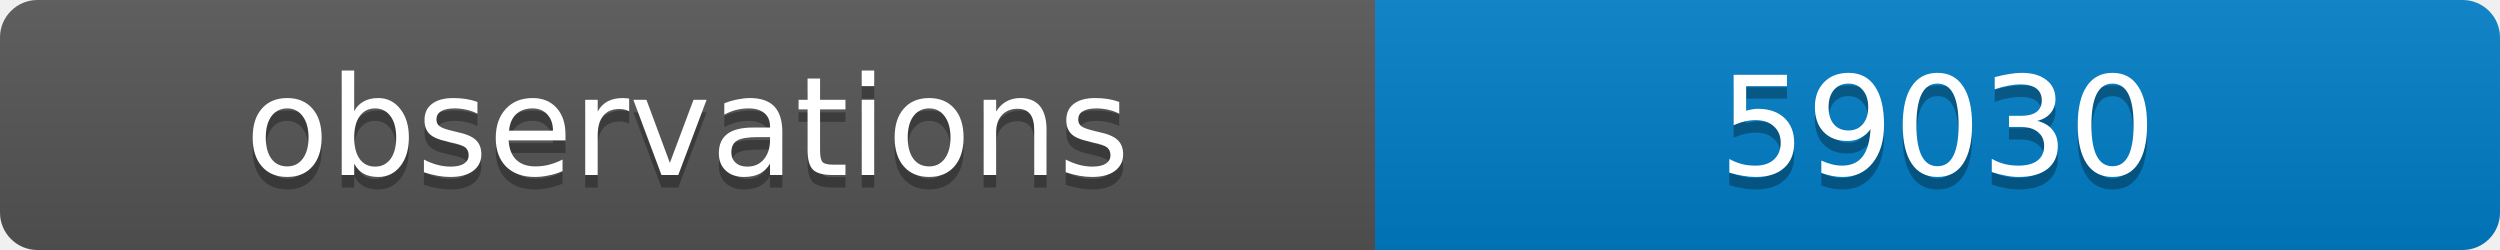
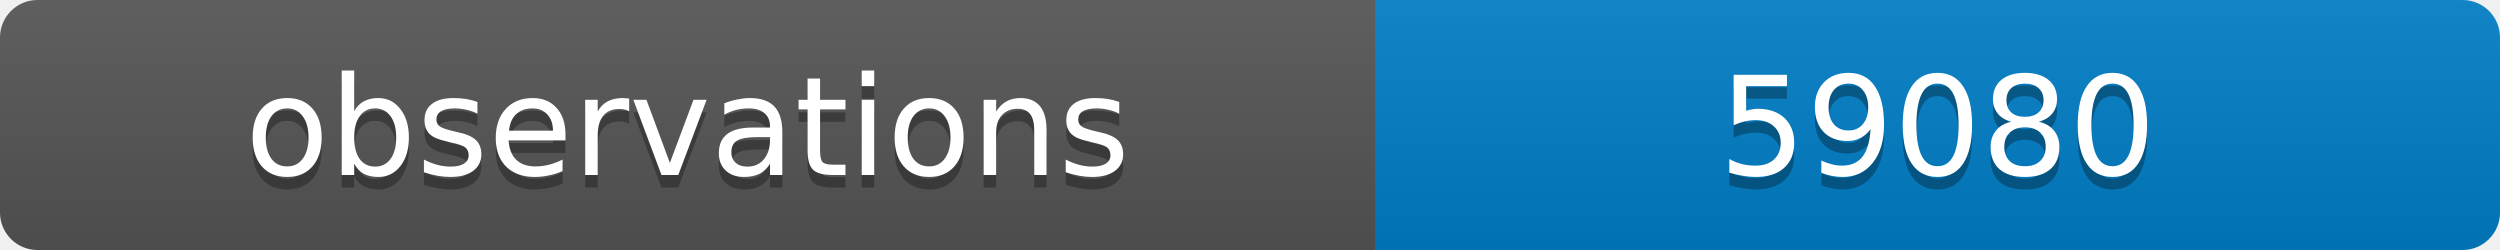
<svg xmlns="http://www.w3.org/2000/svg" width="200" height="20">
  <linearGradient id="b" x2="0" y2="100%">
    <stop offset="0" stop-color="#bbb" stop-opacity=".1" />
    <stop offset="1" stop-opacity=".1" />
  </linearGradient>
  <clipPath id="a">
    <rect width="200" height="20" rx="3" fill="#fff" />
  </clipPath>
  <g clip-path="url(#a)">
    <path fill="#555" d="M0 0h110v20H0z" />
    <path fill="#007ec6" d="M110 0h90v20H110z" />
    <path fill="url(#b)" d="M0 0h200v20H0z" />
  </g>
  <g fill="#fff" text-anchor="middle" font-family="DejaVu Sans,Verdana,Geneva,sans-serif" font-size="11">
    <text x="55" y="15" fill="#010101" fill-opacity=".3">observations</text>
    <text x="55" y="14">observations</text>
-     <text x="155" y="15" fill="#010101" fill-opacity=".3">59030</text>
-     <text x="155" y="14">59030</text>
+     <text x="155" y="15" fill="#010101" fill-opacity=".3">59080</text>
+     <text x="155" y="14">59080</text>
  </g>
</svg>
